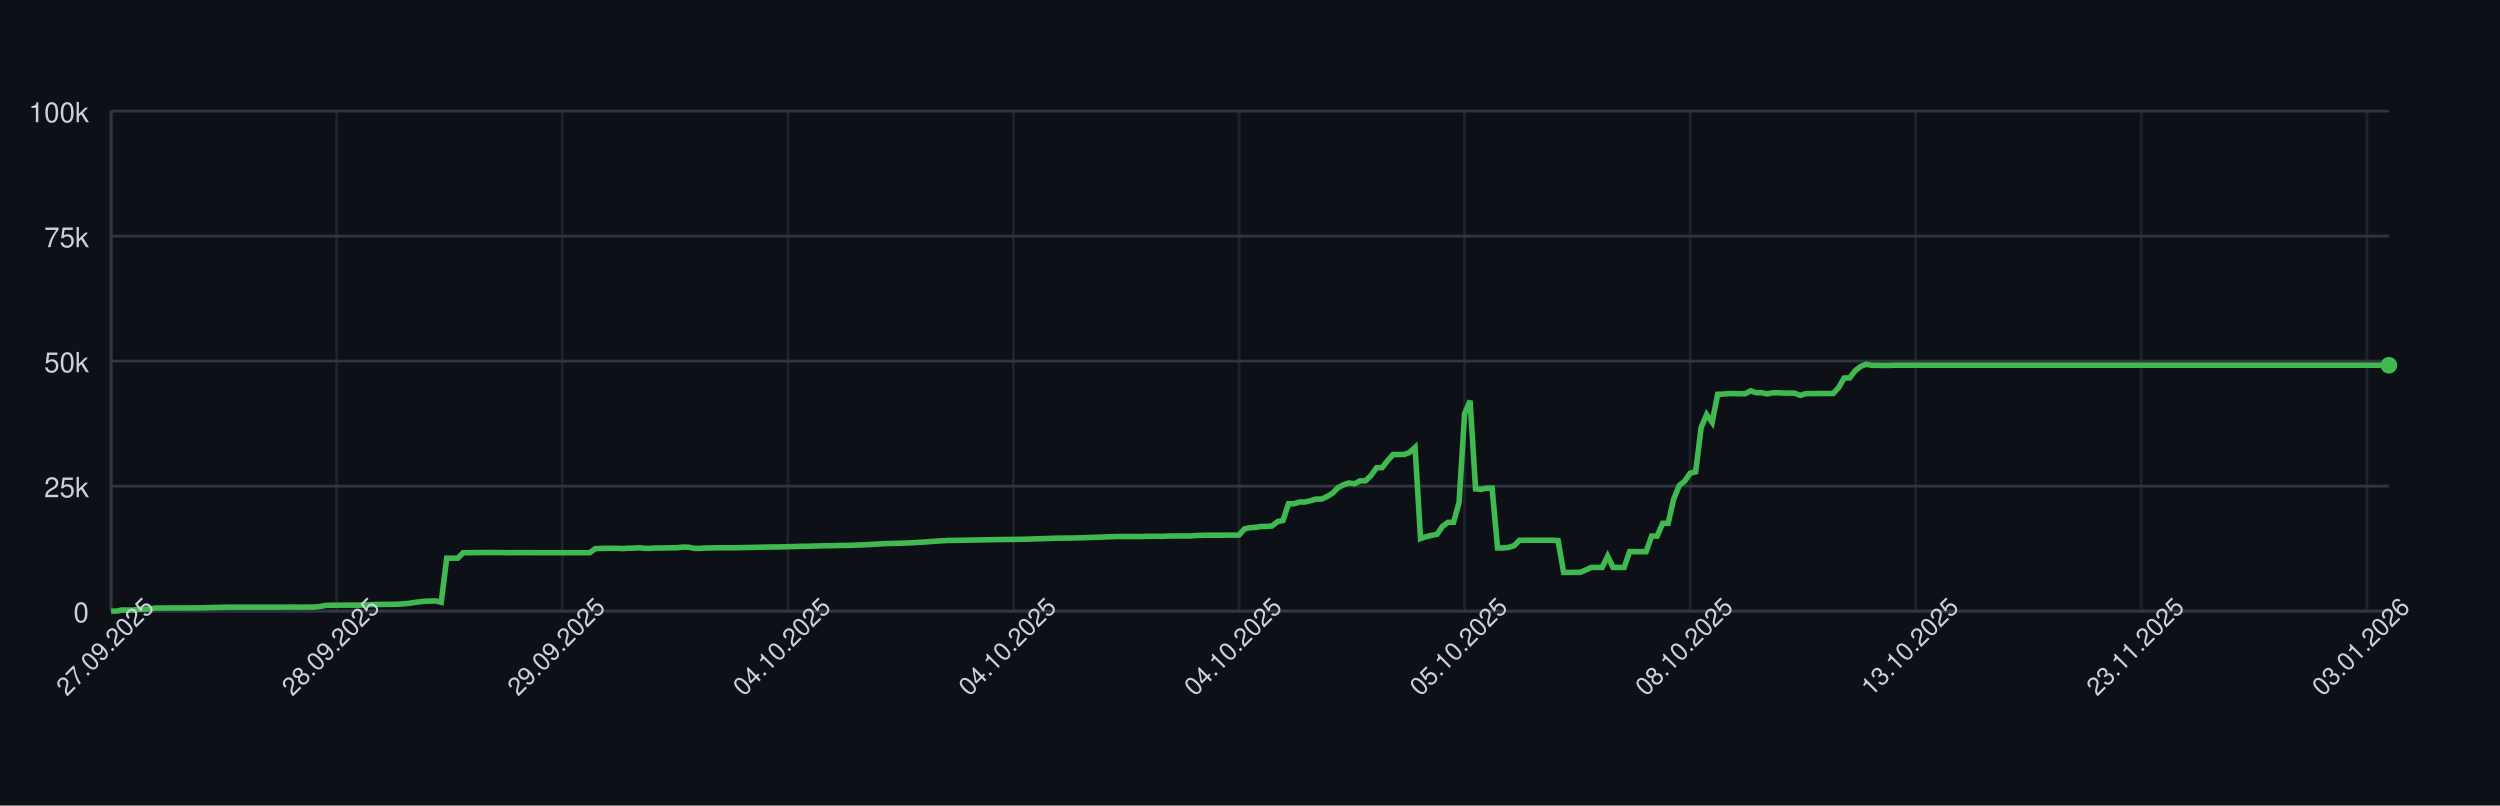
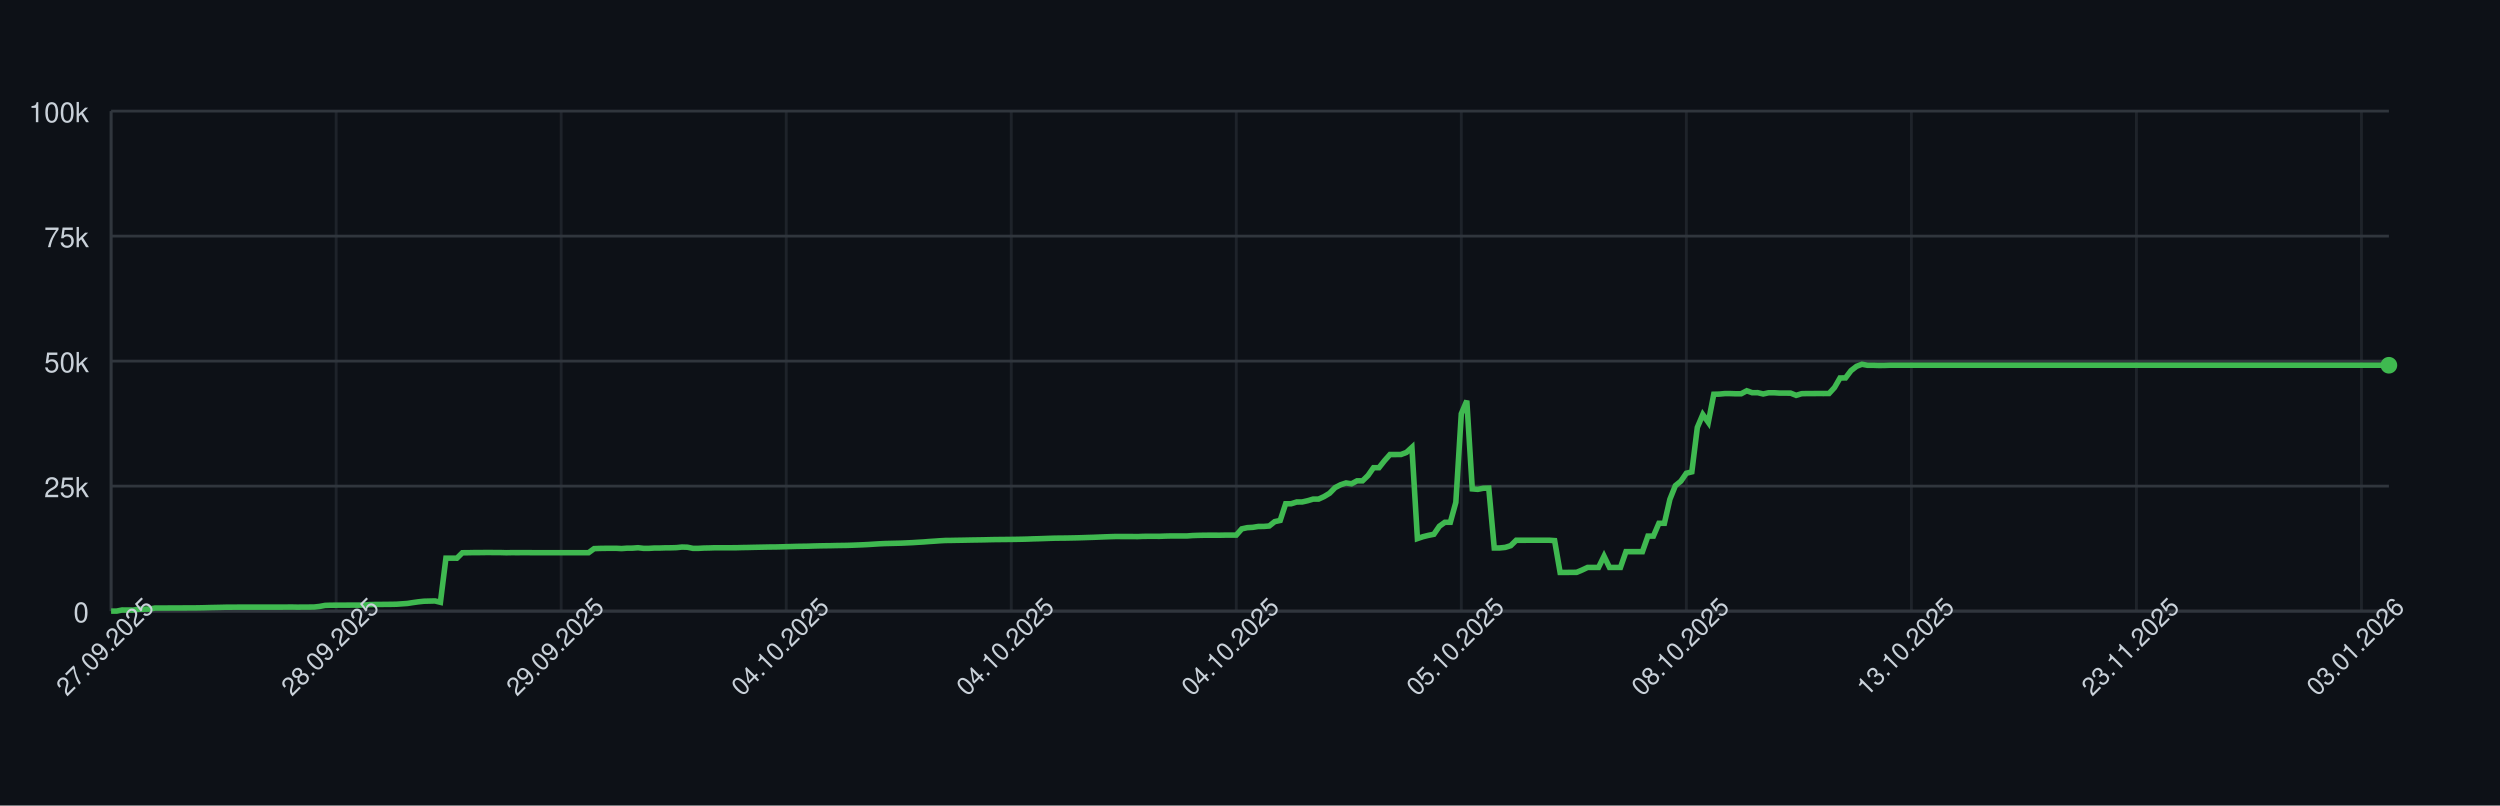
<svg xmlns="http://www.w3.org/2000/svg" width="900" height="290" style="font-family: -apple-system, BlinkMacSystemFont, 'Segoe UI', Helvetica, Arial, sans-serif;">
  <rect width="100%" height="100%" fill="#0d1117" />
  <g>
    <line x1="40" y1="220.00" x2="860" y2="220.00" stroke="#30363d" />
    <text x="32" y="224.00" font-size="10" fill="#c9d1d9" text-anchor="end">0</text>
    <line x1="40" y1="175.00" x2="860" y2="175.00" stroke="#30363d" />
    <text x="32" y="179.00" font-size="10" fill="#c9d1d9" text-anchor="end">25k</text>
    <line x1="40" y1="130.00" x2="860" y2="130.00" stroke="#30363d" />
    <text x="32" y="134.00" font-size="10" fill="#c9d1d9" text-anchor="end">50k</text>
    <line x1="40" y1="85.00" x2="860" y2="85.00" stroke="#30363d" />
    <text x="32" y="89.00" font-size="10" fill="#c9d1d9" text-anchor="end">75k</text>
    <line x1="40" y1="40.00" x2="860" y2="40.00" stroke="#30363d" />
    <text x="32" y="44.00" font-size="10" fill="#c9d1d9" text-anchor="end">100k</text>
    <line x1="40.00" y1="40" x2="40.00" y2="220" stroke="#30363d" opacity="0.5" />
-     <line x1="121.21" y1="40" x2="121.21" y2="220" stroke="#30363d" opacity="0.5" />
-     <line x1="202.42" y1="40" x2="202.42" y2="220" stroke="#30363d" opacity="0.5" />
-     <line x1="283.62" y1="40" x2="283.62" y2="220" stroke="#30363d" opacity="0.5" />
-     <line x1="364.83" y1="40" x2="364.83" y2="220" stroke="#30363d" opacity="0.5" />
-     <line x1="446.04" y1="40" x2="446.04" y2="220" stroke="#30363d" opacity="0.5" />
-     <line x1="527.25" y1="40" x2="527.25" y2="220" stroke="#30363d" opacity="0.5" />
-     <line x1="608.45" y1="40" x2="608.45" y2="220" stroke="#30363d" opacity="0.5" />
-     <line x1="689.66" y1="40" x2="689.66" y2="220" stroke="#30363d" opacity="0.5" />
-     <line x1="770.87" y1="40" x2="770.87" y2="220" stroke="#30363d" opacity="0.5" />
-     <line x1="852.08" y1="40" x2="852.08" y2="220" stroke="#30363d" opacity="0.5" />
+     <line x1="121.01" y1="40" x2="121.01" y2="220" stroke="#30363d" opacity="0.5" />
+     <line x1="202.02" y1="40" x2="202.02" y2="220" stroke="#30363d" opacity="0.5" />
+     <line x1="283.04" y1="40" x2="283.04" y2="220" stroke="#30363d" opacity="0.5" />
+     <line x1="364.05" y1="40" x2="364.05" y2="220" stroke="#30363d" opacity="0.5" />
+     <line x1="445.06" y1="40" x2="445.06" y2="220" stroke="#30363d" opacity="0.5" />
+     <line x1="526.07" y1="40" x2="526.07" y2="220" stroke="#30363d" opacity="0.5" />
+     <line x1="607.08" y1="40" x2="607.08" y2="220" stroke="#30363d" opacity="0.5" />
+     <line x1="688.10" y1="40" x2="688.10" y2="220" stroke="#30363d" opacity="0.5" />
+     <line x1="769.11" y1="40" x2="769.11" y2="220" stroke="#30363d" opacity="0.5" />
+     <line x1="850.12" y1="40" x2="850.12" y2="220" stroke="#30363d" opacity="0.5" />
    <line x1="40" y1="220" x2="860" y2="220" stroke="#30363d" />
    <line x1="40" y1="40" x2="40" y2="220" stroke="#30363d" />
-     <path d="M 40.00 220.00 L 41.98 220.00 L 43.96 219.60 L 45.94 219.62 L 47.92 219.63 L 49.90 219.32 L 51.88 219.31 L 53.86 219.26 L 55.85 218.89 L 57.83 218.89 L 59.81 218.89 L 61.79 218.87 L 63.77 218.87 L 65.75 218.86 L 67.73 218.85 L 69.71 218.85 L 71.69 218.82 L 73.67 218.78 L 75.65 218.72 L 77.63 218.68 L 79.61 218.64 L 81.59 218.59 L 83.57 218.59 L 85.56 218.57 L 87.54 218.57 L 89.52 218.57 L 91.50 218.57 L 93.48 218.57 L 95.46 218.57 L 97.44 218.57 L 99.42 218.57 L 101.40 218.57 L 103.38 218.55 L 105.36 218.54 L 107.34 218.58 L 109.32 218.55 L 111.30 218.55 L 113.29 218.53 L 115.27 218.31 L 117.25 217.94 L 119.23 217.88 L 121.21 217.87 L 123.19 217.86 L 125.17 217.85 L 127.15 217.84 L 129.13 217.85 L 131.11 217.82 L 133.09 217.66 L 135.07 217.61 L 137.05 217.60 L 139.03 217.57 L 141.01 217.56 L 143.00 217.52 L 144.98 217.38 L 146.96 217.24 L 148.94 216.93 L 150.92 216.65 L 152.90 216.44 L 154.88 216.39 L 156.86 216.34 L 158.84 216.83 L 160.82 200.94 L 162.80 200.94 L 164.78 200.95 L 166.76 198.99 L 168.74 198.98 L 170.72 198.94 L 172.71 198.94 L 174.69 198.91 L 176.67 198.90 L 178.65 198.93 L 180.63 198.93 L 182.61 198.99 L 184.59 198.95 L 186.57 198.96 L 188.55 198.95 L 190.53 198.95 L 192.51 198.97 L 194.49 198.97 L 196.47 198.97 L 198.45 198.97 L 200.43 198.97 L 202.42 198.97 L 204.40 198.97 L 206.38 198.97 L 208.36 198.97 L 210.34 198.97 L 212.32 198.97 L 214.30 197.51 L 216.28 197.43 L 218.26 197.40 L 220.24 197.38 L 222.22 197.38 L 224.20 197.49 L 226.18 197.34 L 228.16 197.33 L 230.14 197.18 L 232.13 197.41 L 234.11 197.41 L 236.09 197.29 L 238.07 197.29 L 240.05 197.22 L 242.03 197.21 L 244.01 197.15 L 245.99 196.94 L 247.97 197.00 L 249.95 197.41 L 251.93 197.41 L 253.91 197.30 L 255.89 197.26 L 257.87 197.19 L 259.86 197.19 L 261.84 197.19 L 263.82 197.19 L 265.80 197.18 L 267.78 197.12 L 269.76 197.09 L 271.74 197.04 L 273.72 197.00 L 275.70 196.96 L 277.68 196.92 L 279.66 196.91 L 281.64 196.86 L 283.62 196.80 L 285.60 196.75 L 287.58 196.69 L 289.57 196.66 L 291.55 196.63 L 293.53 196.56 L 295.51 196.51 L 297.49 196.47 L 299.47 196.45 L 301.45 196.40 L 303.43 196.37 L 305.41 196.34 L 307.39 196.28 L 309.37 196.20 L 311.35 196.12 L 313.33 196.02 L 315.31 195.89 L 317.29 195.77 L 319.28 195.68 L 321.26 195.63 L 323.24 195.58 L 325.22 195.53 L 327.20 195.44 L 329.18 195.35 L 331.16 195.22 L 333.14 195.11 L 335.12 194.95 L 337.10 194.82 L 339.08 194.68 L 341.06 194.57 L 343.04 194.55 L 345.02 194.51 L 347.00 194.48 L 348.99 194.44 L 350.97 194.40 L 352.95 194.37 L 354.93 194.34 L 356.91 194.29 L 358.89 194.25 L 360.87 194.23 L 362.85 194.21 L 364.83 194.19 L 366.81 194.16 L 368.79 194.12 L 370.77 194.07 L 372.75 193.99 L 374.73 193.94 L 376.71 193.87 L 378.70 193.80 L 380.68 193.74 L 382.66 193.72 L 384.64 193.70 L 386.62 193.66 L 388.60 193.62 L 390.58 193.56 L 392.56 193.49 L 394.54 193.43 L 396.52 193.35 L 398.50 193.27 L 400.48 193.20 L 402.46 193.14 L 404.44 193.15 L 406.43 193.15 L 408.41 193.15 L 410.39 193.18 L 412.37 193.09 L 414.35 193.07 L 416.33 193.07 L 418.31 193.08 L 420.29 193.00 L 422.27 192.95 L 424.25 192.95 L 426.23 192.95 L 428.21 192.95 L 430.19 192.80 L 432.17 192.73 L 434.15 192.69 L 436.14 192.67 L 438.12 192.67 L 440.10 192.68 L 442.08 192.64 L 444.06 192.63 L 446.04 192.63 L 448.02 190.39 L 450.00 189.96 L 451.98 189.85 L 453.96 189.53 L 455.94 189.52 L 457.92 189.36 L 459.90 187.79 L 461.88 187.36 L 463.86 181.35 L 465.85 181.35 L 467.83 180.72 L 469.81 180.71 L 471.79 180.26 L 473.77 179.68 L 475.75 179.67 L 477.73 178.77 L 479.71 177.57 L 481.69 175.55 L 483.67 174.52 L 485.65 173.86 L 487.63 174.17 L 489.61 173.10 L 491.59 173.10 L 493.57 171.18 L 495.56 168.37 L 497.54 168.37 L 499.52 165.86 L 501.50 163.63 L 503.48 163.63 L 505.46 163.62 L 507.44 162.88 L 509.42 161.06 L 511.40 193.89 L 513.38 193.22 L 515.36 192.73 L 517.34 192.34 L 519.32 189.45 L 521.30 188.03 L 523.29 188.03 L 525.27 180.86 L 527.25 148.96 L 529.23 144.25 L 531.21 176.00 L 533.19 176.17 L 535.17 175.77 L 537.15 175.72 L 539.13 197.26 L 541.11 197.26 L 543.09 197.06 L 545.07 196.44 L 547.05 194.49 L 549.03 194.50 L 551.01 194.49 L 553.00 194.49 L 554.98 194.49 L 556.96 194.48 L 558.94 194.48 L 560.92 194.62 L 562.90 206.08 L 564.88 206.08 L 566.86 206.05 L 568.84 206.04 L 570.82 205.22 L 572.80 204.28 L 574.78 204.28 L 576.76 204.28 L 578.74 200.22 L 580.72 204.28 L 582.71 204.28 L 584.69 204.28 L 586.67 198.60 L 588.65 198.60 L 590.63 198.60 L 592.61 198.60 L 594.59 193.00 L 596.57 193.00 L 598.55 188.39 L 600.53 188.39 L 602.51 179.75 L 604.49 174.84 L 606.47 173.23 L 608.45 170.37 L 610.43 169.87 L 612.42 153.88 L 614.40 149.24 L 616.38 152.04 L 618.36 141.93 L 620.34 141.88 L 622.32 141.69 L 624.30 141.69 L 626.28 141.76 L 628.26 141.75 L 630.24 140.68 L 632.22 141.38 L 634.20 141.36 L 636.18 141.83 L 638.16 141.39 L 640.14 141.39 L 642.13 141.52 L 644.11 141.52 L 646.09 141.53 L 648.07 142.33 L 650.05 141.73 L 652.03 141.68 L 654.01 141.68 L 655.99 141.66 L 657.97 141.67 L 659.95 141.65 L 661.93 139.51 L 663.91 136.07 L 665.89 136.04 L 667.87 133.43 L 669.86 131.89 L 671.84 131.13 L 673.82 131.51 L 675.80 131.50 L 677.78 131.57 L 679.76 131.56 L 681.74 131.49 L 683.72 131.49 L 685.70 131.49 L 687.68 131.49 L 689.66 131.49 L 691.64 131.49 L 693.62 131.49 L 695.60 131.49 L 697.58 131.49 L 699.57 131.49 L 701.55 131.49 L 703.53 131.49 L 705.51 131.49 L 707.49 131.49 L 709.47 131.49 L 711.45 131.49 L 713.43 131.49 L 715.41 131.49 L 717.39 131.49 L 719.37 131.49 L 721.35 131.49 L 723.33 131.49 L 725.31 131.49 L 727.29 131.49 L 729.28 131.49 L 731.26 131.49 L 733.24 131.49 L 735.22 131.49 L 737.20 131.49 L 739.18 131.49 L 741.16 131.49 L 743.14 131.49 L 745.12 131.49 L 747.10 131.49 L 749.08 131.49 L 751.06 131.49 L 753.04 131.49 L 755.02 131.49 L 757.00 131.49 L 758.99 131.49 L 760.97 131.49 L 762.95 131.49 L 764.93 131.49 L 766.91 131.49 L 768.89 131.49 L 770.87 131.49 L 772.85 131.49 L 774.83 131.49 L 776.81 131.49 L 778.79 131.49 L 780.77 131.49 L 782.75 131.49 L 784.73 131.49 L 786.71 131.49 L 788.70 131.49 L 790.68 131.49 L 792.66 131.49 L 794.64 131.49 L 796.62 131.49 L 798.60 131.49 L 800.58 131.49 L 802.56 131.49 L 804.54 131.49 L 806.52 131.49 L 808.50 131.49 L 810.48 131.49 L 812.46 131.49 L 814.44 131.49 L 816.43 131.49 L 818.41 131.49 L 820.39 131.49 L 822.37 131.49 L 824.35 131.49 L 826.33 131.49 L 828.31 131.49 L 830.29 131.49 L 832.27 131.49 L 834.25 131.49 L 836.23 131.49 L 838.21 131.49 L 840.19 131.49 L 842.17 131.49 L 844.15 131.49 L 846.14 131.49 L 848.12 131.49 L 850.10 131.49 L 852.08 131.49 L 854.06 131.49 L 856.04 131.49 L 858.02 131.49 L 860.00 131.49" fill="none" stroke="#3fb950" stroke-width="2" />
+     <path d="M 40.00 220.00 L 41.98 220.00 L 43.95 219.60 L 45.93 219.62 L 47.90 219.63 L 49.88 219.32 L 51.86 219.31 L 53.83 219.26 L 55.81 218.89 L 57.78 218.89 L 59.76 218.89 L 61.73 218.87 L 63.71 218.87 L 65.69 218.86 L 67.66 218.85 L 69.64 218.85 L 71.61 218.82 L 73.59 218.78 L 75.57 218.72 L 77.54 218.68 L 79.52 218.64 L 81.49 218.59 L 83.47 218.59 L 85.45 218.57 L 87.42 218.57 L 89.40 218.57 L 91.37 218.57 L 93.35 218.57 L 95.33 218.57 L 97.30 218.57 L 99.28 218.57 L 101.25 218.57 L 103.23 218.55 L 105.20 218.54 L 107.18 218.58 L 109.16 218.55 L 111.13 218.55 L 113.11 218.53 L 115.08 218.31 L 117.06 217.94 L 119.04 217.88 L 121.01 217.87 L 122.99 217.86 L 124.96 217.85 L 126.94 217.84 L 128.92 217.85 L 130.89 217.82 L 132.87 217.66 L 134.84 217.61 L 136.82 217.60 L 138.80 217.57 L 140.77 217.56 L 142.75 217.52 L 144.72 217.38 L 146.70 217.24 L 148.67 216.93 L 150.65 216.65 L 152.63 216.44 L 154.60 216.39 L 156.58 216.34 L 158.55 216.83 L 160.53 200.94 L 162.51 200.94 L 164.48 200.95 L 166.46 198.99 L 168.43 198.98 L 170.41 198.94 L 172.39 198.94 L 174.36 198.91 L 176.34 198.90 L 178.31 198.93 L 180.29 198.93 L 182.27 198.99 L 184.24 198.95 L 186.22 198.96 L 188.19 198.95 L 190.17 198.95 L 192.14 198.97 L 194.12 198.97 L 196.10 198.97 L 198.07 198.97 L 200.05 198.97 L 202.02 198.97 L 204.00 198.97 L 205.98 198.97 L 207.95 198.97 L 209.93 198.97 L 211.90 198.97 L 213.88 197.51 L 215.86 197.43 L 217.83 197.40 L 219.81 197.38 L 221.78 197.38 L 223.76 197.49 L 225.73 197.34 L 227.71 197.33 L 229.69 197.18 L 231.66 197.41 L 233.64 197.41 L 235.61 197.29 L 237.59 197.29 L 239.57 197.22 L 241.54 197.21 L 243.52 197.15 L 245.49 196.94 L 247.47 197.00 L 249.45 197.41 L 251.42 197.41 L 253.40 197.30 L 255.37 197.26 L 257.35 197.19 L 259.33 197.19 L 261.30 197.19 L 263.28 197.19 L 265.25 197.18 L 267.23 197.12 L 269.20 197.09 L 271.18 197.04 L 273.16 197.00 L 275.13 196.96 L 277.11 196.92 L 279.08 196.91 L 281.06 196.86 L 283.04 196.80 L 285.01 196.75 L 286.99 196.69 L 288.96 196.66 L 290.94 196.63 L 292.92 196.56 L 294.89 196.51 L 296.87 196.47 L 298.84 196.45 L 300.82 196.40 L 302.80 196.37 L 304.77 196.34 L 306.75 196.28 L 308.72 196.20 L 310.70 196.12 L 312.67 196.02 L 314.65 195.89 L 316.63 195.77 L 318.60 195.68 L 320.58 195.63 L 322.55 195.58 L 324.53 195.53 L 326.51 195.44 L 328.48 195.35 L 330.46 195.22 L 332.43 195.11 L 334.41 194.95 L 336.39 194.82 L 338.36 194.68 L 340.34 194.57 L 342.31 194.55 L 344.29 194.51 L 346.27 194.48 L 348.24 194.44 L 350.22 194.40 L 352.19 194.37 L 354.17 194.34 L 356.14 194.29 L 358.12 194.25 L 360.10 194.23 L 362.07 194.21 L 364.05 194.19 L 366.02 194.16 L 368.00 194.12 L 369.98 194.07 L 371.95 193.99 L 373.93 193.94 L 375.90 193.87 L 377.88 193.80 L 379.86 193.74 L 381.83 193.72 L 383.81 193.70 L 385.78 193.66 L 387.76 193.62 L 389.73 193.56 L 391.71 193.49 L 393.69 193.43 L 395.66 193.35 L 397.64 193.27 L 399.61 193.20 L 401.59 193.14 L 403.57 193.15 L 405.54 193.15 L 407.52 193.15 L 409.49 193.18 L 411.47 193.09 L 413.45 193.07 L 415.42 193.07 L 417.40 193.08 L 419.37 193.00 L 421.35 192.95 L 423.33 192.95 L 425.30 192.95 L 427.28 192.95 L 429.25 192.80 L 431.23 192.73 L 433.20 192.69 L 435.18 192.67 L 437.16 192.67 L 439.13 192.68 L 441.11 192.64 L 443.08 192.63 L 445.06 192.63 L 447.04 190.39 L 449.01 189.96 L 450.99 189.85 L 452.96 189.53 L 454.94 189.52 L 456.92 189.36 L 458.89 187.79 L 460.87 187.36 L 462.84 181.35 L 464.82 181.35 L 466.80 180.72 L 468.77 180.71 L 470.75 180.26 L 472.72 179.68 L 474.70 179.67 L 476.67 178.77 L 478.65 177.57 L 480.63 175.55 L 482.60 174.52 L 484.58 173.86 L 486.55 174.17 L 488.53 173.10 L 490.51 173.10 L 492.48 171.18 L 494.46 168.37 L 496.43 168.37 L 498.41 165.86 L 500.39 163.63 L 502.36 163.63 L 504.34 163.62 L 506.31 162.88 L 508.29 161.06 L 510.27 193.89 L 512.24 193.22 L 514.22 192.73 L 516.19 192.34 L 518.17 189.45 L 520.14 188.03 L 522.12 188.03 L 524.10 180.86 L 526.07 148.96 L 528.05 144.25 L 530.02 176.00 L 532.00 176.17 L 533.98 175.77 L 535.95 175.72 L 537.93 197.26 L 539.90 197.26 L 541.88 197.06 L 543.86 196.44 L 545.83 194.49 L 547.81 194.50 L 549.78 194.49 L 551.76 194.49 L 553.73 194.49 L 555.71 194.48 L 557.69 194.48 L 559.66 194.62 L 561.64 206.08 L 563.61 206.08 L 565.59 206.05 L 567.57 206.04 L 569.54 205.22 L 571.52 204.28 L 573.49 204.28 L 575.47 204.28 L 577.45 200.22 L 579.42 204.28 L 581.40 204.28 L 583.37 204.28 L 585.35 198.60 L 587.33 198.60 L 589.30 198.60 L 591.28 198.60 L 593.25 193.00 L 595.23 193.00 L 597.20 188.39 L 599.18 188.39 L 601.16 179.75 L 603.13 174.84 L 605.11 173.23 L 607.08 170.37 L 609.06 169.87 L 611.04 153.88 L 613.01 149.24 L 614.99 152.04 L 616.96 141.93 L 618.94 141.88 L 620.92 141.69 L 622.89 141.69 L 624.87 141.76 L 626.84 141.75 L 628.82 140.68 L 630.80 141.38 L 632.77 141.36 L 634.75 141.83 L 636.72 141.39 L 638.70 141.39 L 640.67 141.52 L 642.65 141.52 L 644.63 141.53 L 646.60 142.33 L 648.58 141.73 L 650.55 141.68 L 652.53 141.68 L 654.51 141.66 L 656.48 141.67 L 658.46 141.65 L 660.43 139.51 L 662.41 136.07 L 664.39 136.04 L 666.36 133.43 L 668.34 131.89 L 670.31 131.13 L 672.29 131.51 L 674.27 131.50 L 676.24 131.57 L 678.22 131.56 L 680.19 131.49 L 682.17 131.49 L 684.14 131.49 L 686.12 131.49 L 688.10 131.49 L 690.07 131.49 L 692.05 131.49 L 694.02 131.49 L 696.00 131.49 L 697.98 131.49 L 699.95 131.49 L 701.93 131.49 L 703.90 131.49 L 705.88 131.49 L 707.86 131.49 L 709.83 131.49 L 711.81 131.49 L 713.78 131.49 L 715.76 131.49 L 717.73 131.49 L 719.71 131.49 L 721.69 131.49 L 723.66 131.49 L 725.64 131.49 L 727.61 131.49 L 729.59 131.49 L 731.57 131.49 L 733.54 131.49 L 735.52 131.49 L 737.49 131.49 L 739.47 131.49 L 741.45 131.49 L 743.42 131.49 L 745.40 131.49 L 747.37 131.49 L 749.35 131.49 L 751.33 131.49 L 753.30 131.49 L 755.28 131.49 L 757.25 131.49 L 759.23 131.49 L 761.20 131.49 L 763.18 131.49 L 765.16 131.49 L 767.13 131.49 L 769.11 131.49 L 771.08 131.49 L 773.06 131.49 L 775.04 131.49 L 777.01 131.49 L 778.99 131.49 L 780.96 131.49 L 782.94 131.49 L 784.92 131.49 L 786.89 131.49 L 788.87 131.49 L 790.84 131.49 L 792.82 131.49 L 794.80 131.49 L 796.77 131.49 L 798.75 131.49 L 800.72 131.49 L 802.70 131.49 L 804.67 131.49 L 806.65 131.49 L 808.63 131.49 L 810.60 131.49 L 812.58 131.49 L 814.55 131.49 L 816.53 131.49 L 818.51 131.49 L 820.48 131.49 L 822.46 131.49 L 824.43 131.49 L 826.41 131.49 L 828.39 131.49 L 830.36 131.49 L 832.34 131.49 L 834.31 131.49 L 836.29 131.49 L 838.27 131.49 L 840.24 131.49 L 842.22 131.49 L 844.19 131.49 L 846.17 131.49 L 848.14 131.49 L 850.12 131.49 L 852.10 131.49 L 854.07 131.49 L 856.05 131.49 L 858.02 131.49 L 860.00 131.49" fill="none" stroke="#3fb950" stroke-width="2" />
    <circle cx="860.00" cy="131.49" r="3" fill="#3fb950" />
    <text x="40.00" y="235.00" font-size="9" fill="#c9d1d9" text-anchor="middle" transform="rotate(-45 40.00 235.00)">27.09.2025</text>
-     <text x="121.21" y="235.00" font-size="9" fill="#c9d1d9" text-anchor="middle" transform="rotate(-45 121.21 235.00)">28.09.2025</text>
-     <text x="202.42" y="235.00" font-size="9" fill="#c9d1d9" text-anchor="middle" transform="rotate(-45 202.42 235.00)">29.09.2025</text>
-     <text x="283.62" y="235.00" font-size="9" fill="#c9d1d9" text-anchor="middle" transform="rotate(-45 283.62 235.00)">04.10.2025</text>
-     <text x="364.83" y="235.00" font-size="9" fill="#c9d1d9" text-anchor="middle" transform="rotate(-45 364.83 235.00)">04.10.2025</text>
-     <text x="446.04" y="235.00" font-size="9" fill="#c9d1d9" text-anchor="middle" transform="rotate(-45 446.04 235.00)">04.10.2025</text>
-     <text x="527.25" y="235.00" font-size="9" fill="#c9d1d9" text-anchor="middle" transform="rotate(-45 527.25 235.00)">05.10.2025</text>
-     <text x="608.45" y="235.00" font-size="9" fill="#c9d1d9" text-anchor="middle" transform="rotate(-45 608.45 235.00)">08.10.2025</text>
-     <text x="689.66" y="235.00" font-size="9" fill="#c9d1d9" text-anchor="middle" transform="rotate(-45 689.66 235.00)">13.10.2025</text>
-     <text x="770.87" y="235.00" font-size="9" fill="#c9d1d9" text-anchor="middle" transform="rotate(-45 770.87 235.00)">23.11.2025</text>
-     <text x="852.08" y="235.00" font-size="9" fill="#c9d1d9" text-anchor="middle" transform="rotate(-45 852.08 235.00)">03.01.2026</text>
+     <text x="121.01" y="235.00" font-size="9" fill="#c9d1d9" text-anchor="middle" transform="rotate(-45 121.01 235.00)">28.09.2025</text>
+     <text x="202.02" y="235.00" font-size="9" fill="#c9d1d9" text-anchor="middle" transform="rotate(-45 202.02 235.00)">29.09.2025</text>
+     <text x="283.04" y="235.00" font-size="9" fill="#c9d1d9" text-anchor="middle" transform="rotate(-45 283.04 235.00)">04.10.2025</text>
+     <text x="364.05" y="235.00" font-size="9" fill="#c9d1d9" text-anchor="middle" transform="rotate(-45 364.05 235.00)">04.10.2025</text>
+     <text x="445.06" y="235.00" font-size="9" fill="#c9d1d9" text-anchor="middle" transform="rotate(-45 445.06 235.00)">04.10.2025</text>
+     <text x="526.07" y="235.00" font-size="9" fill="#c9d1d9" text-anchor="middle" transform="rotate(-45 526.07 235.00)">05.10.2025</text>
+     <text x="607.08" y="235.00" font-size="9" fill="#c9d1d9" text-anchor="middle" transform="rotate(-45 607.08 235.00)">08.10.2025</text>
+     <text x="688.10" y="235.00" font-size="9" fill="#c9d1d9" text-anchor="middle" transform="rotate(-45 688.10 235.00)">13.10.2025</text>
+     <text x="769.11" y="235.00" font-size="9" fill="#c9d1d9" text-anchor="middle" transform="rotate(-45 769.11 235.00)">23.11.2025</text>
+     <text x="850.12" y="235.00" font-size="9" fill="#c9d1d9" text-anchor="middle" transform="rotate(-45 850.12 235.00)">03.01.2026</text>
  </g>
</svg>
